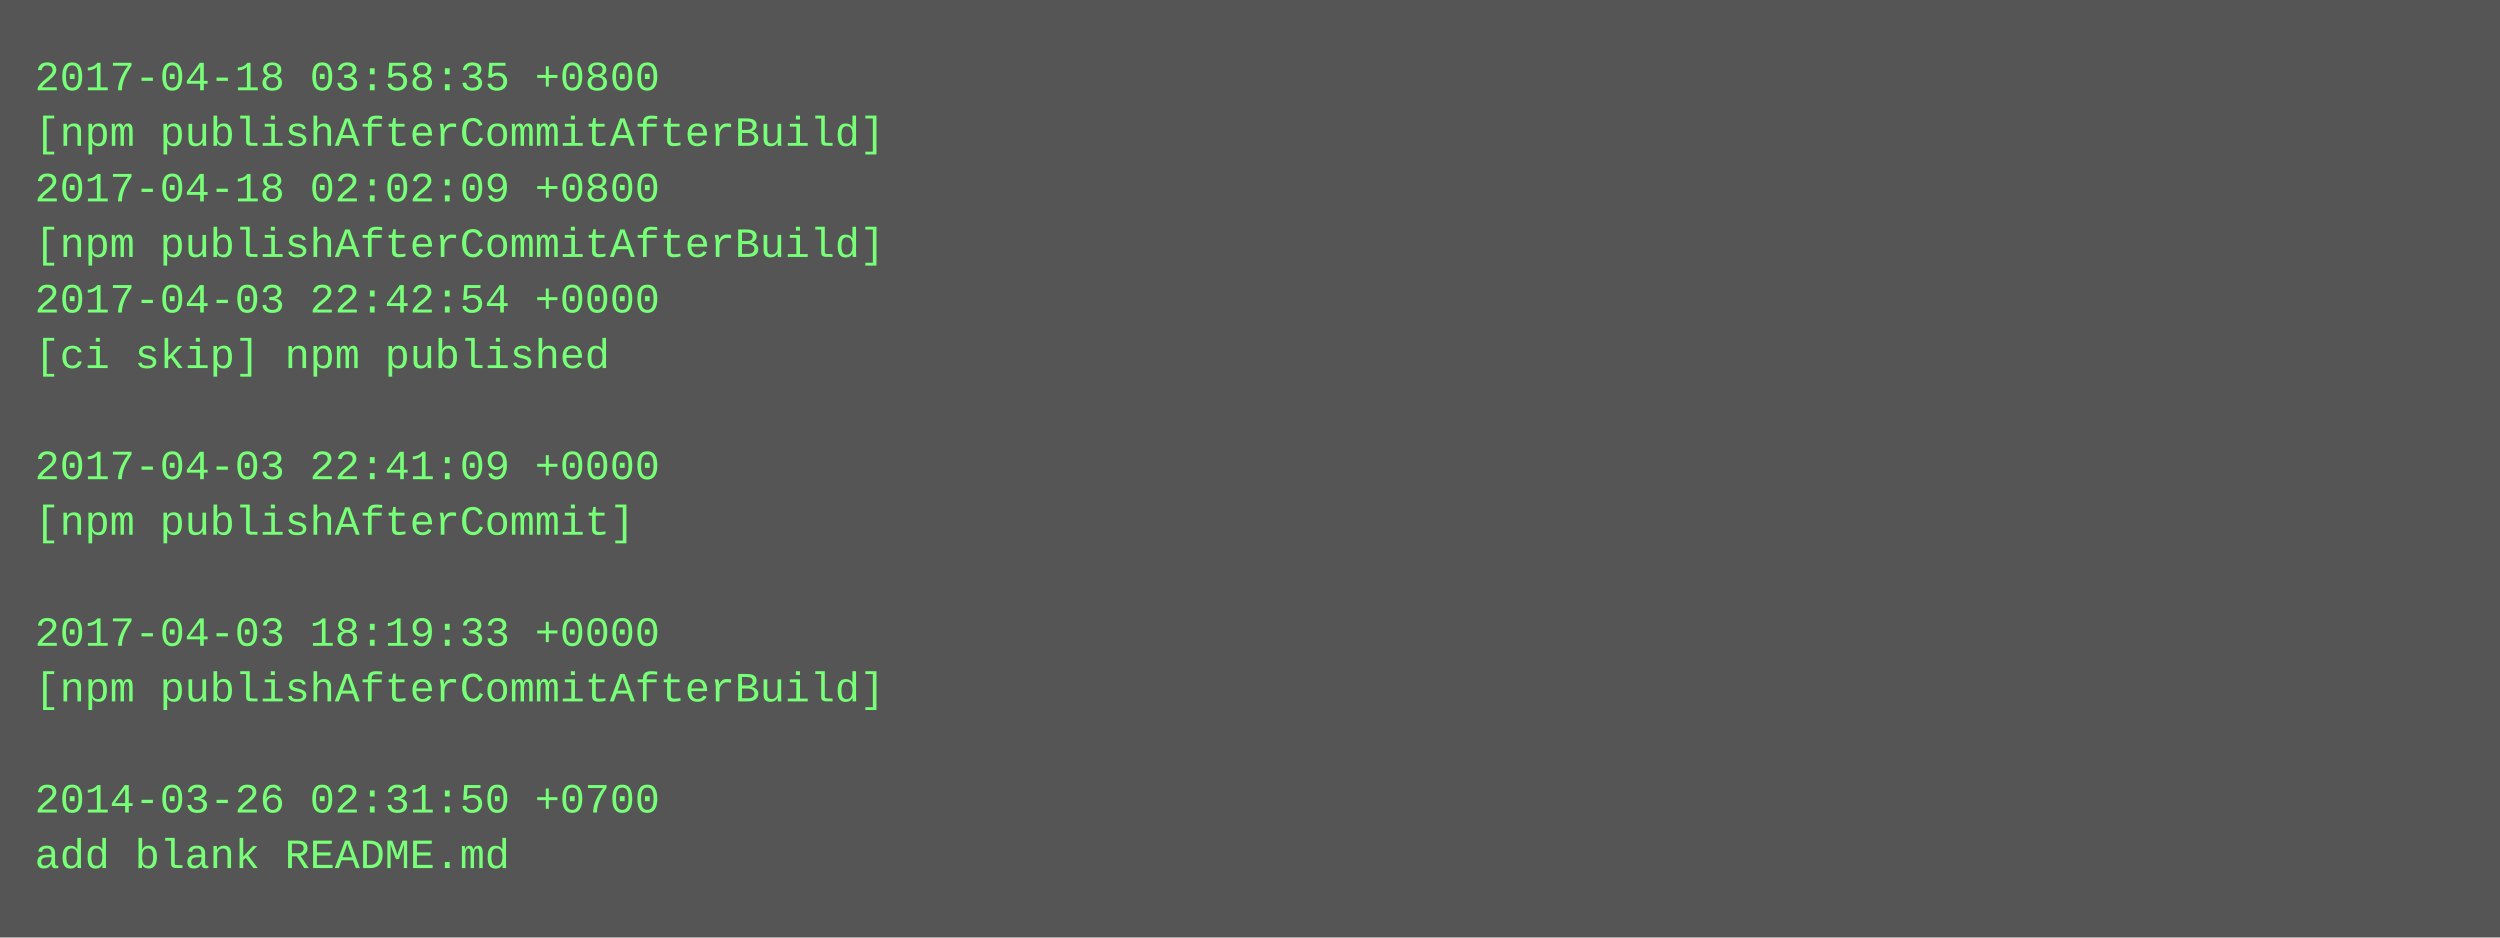
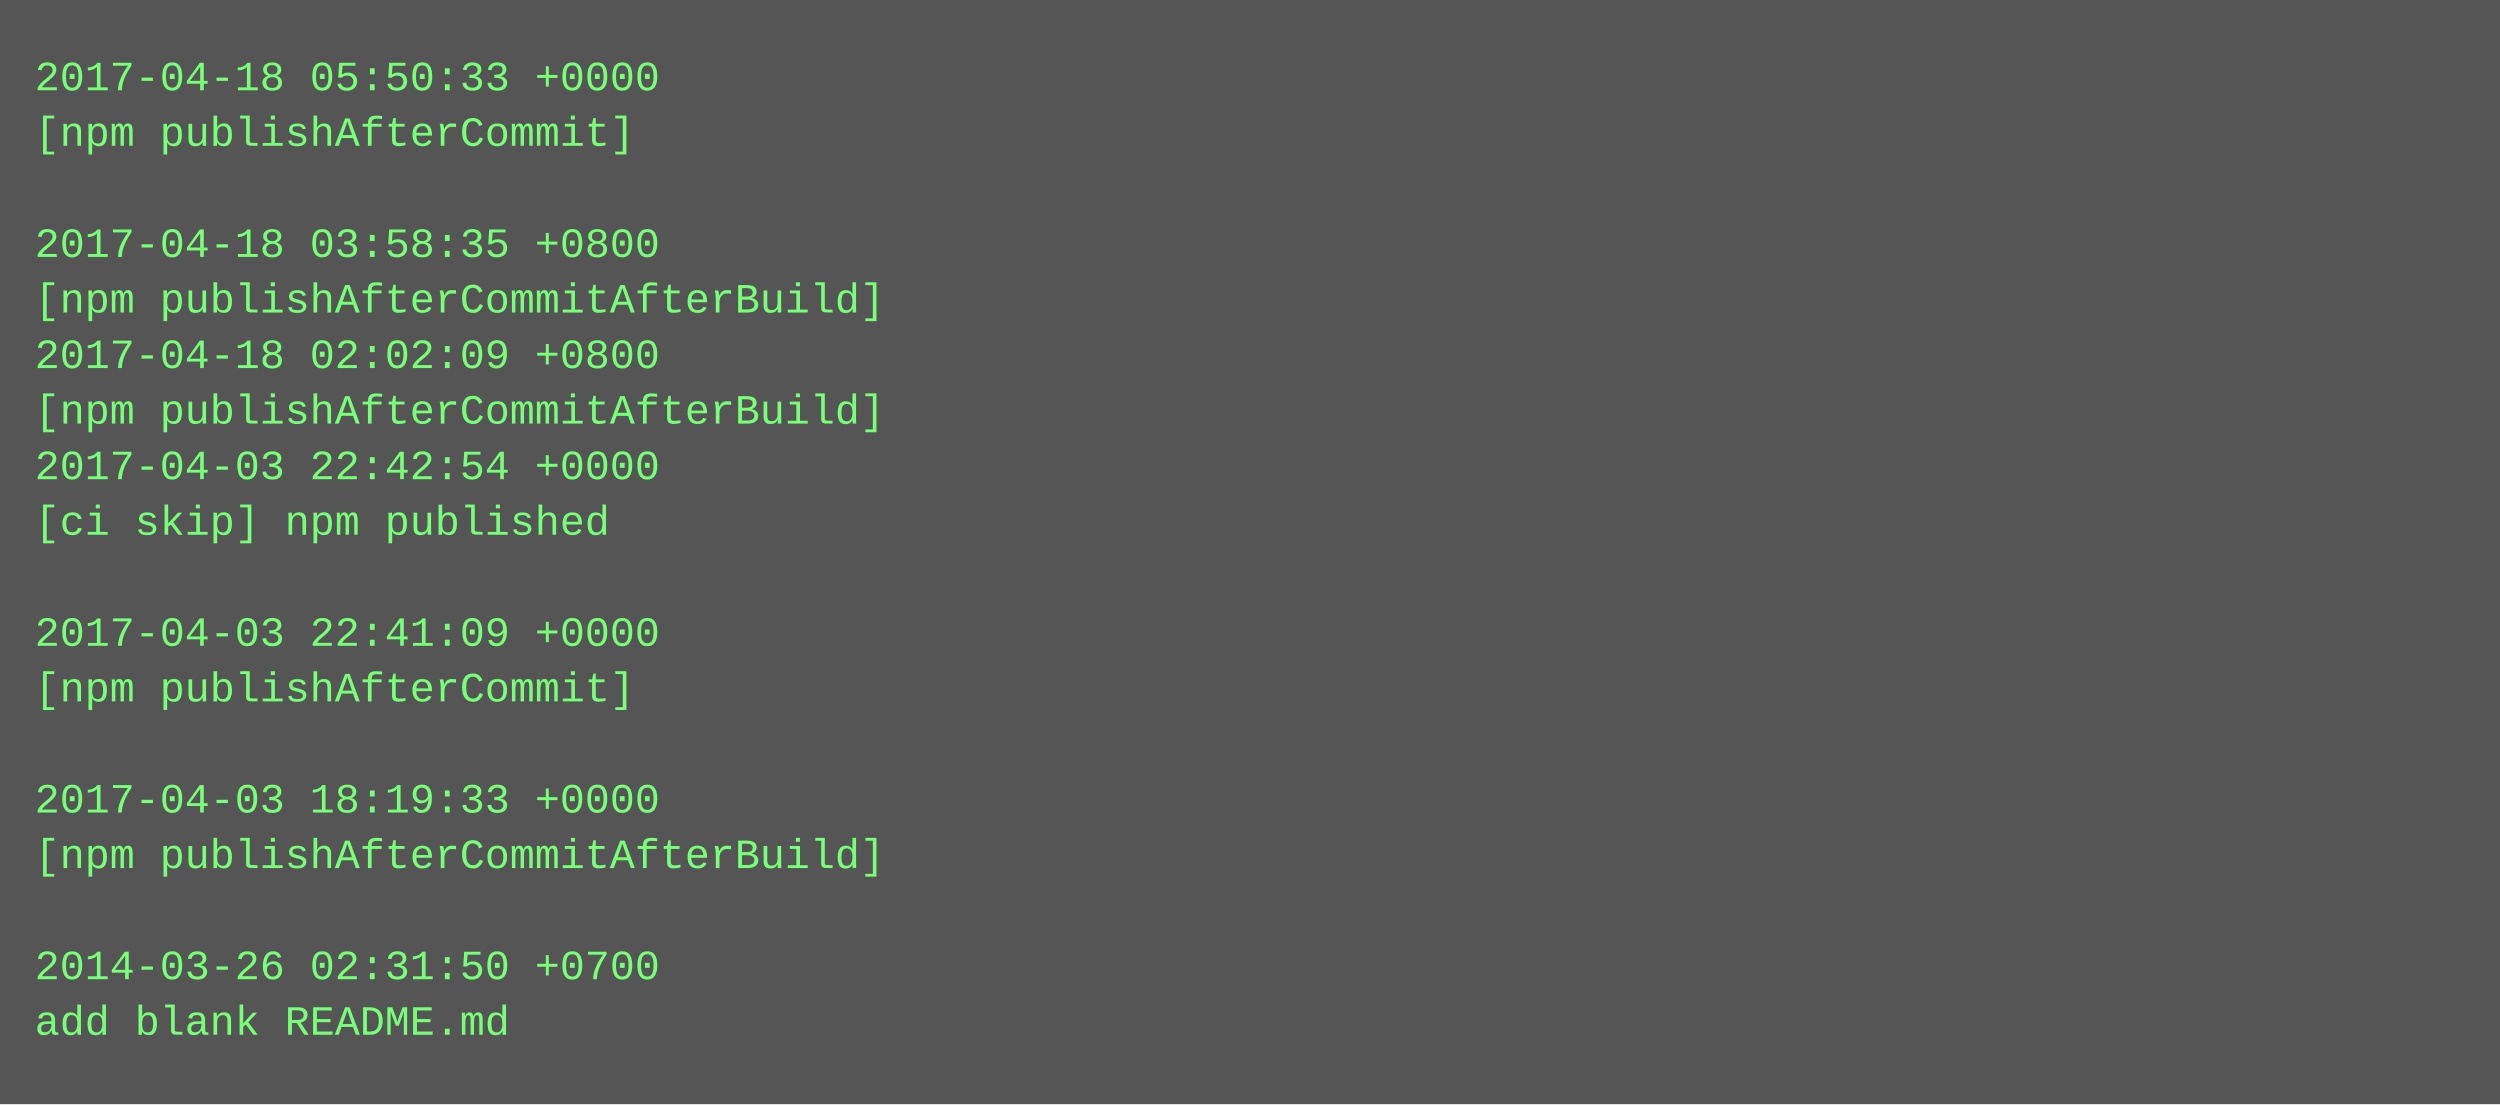
- <svg xmlns="http://www.w3.org/2000/svg" height="270" width="720">
-   <rect height="270" fill="#555" width="720" />
+ <svg xmlns="http://www.w3.org/2000/svg" height="318" width="720">
+   <rect height="318" fill="#555" width="720" />
  <text fill="#7f7" font-family="Courier New" font-size="12" xml:space="preserve">
-     <tspan x="10" y="26">2017-04-18 03:58:35 +0800</tspan>
-     <tspan x="10" y="42">[npm publishAfterCommitAfterBuild]</tspan>
-     <tspan x="10" y="58">2017-04-18 02:02:09 +0800</tspan>
-     <tspan x="10" y="74">[npm publishAfterCommitAfterBuild]</tspan>
-     <tspan x="10" y="90">2017-04-03 22:42:54 +0000</tspan>
-     <tspan x="10" y="106">[ci skip] npm published</tspan>
-     <tspan x="10" y="122" />
-     <tspan x="10" y="138">2017-04-03 22:41:09 +0000</tspan>
-     <tspan x="10" y="154">[npm publishAfterCommit]</tspan>
+     <tspan x="10" y="26">2017-04-18 05:50:33 +0000</tspan>
+     <tspan x="10" y="42">[npm publishAfterCommit]</tspan>
+     <tspan x="10" y="58" />
+     <tspan x="10" y="74">2017-04-18 03:58:35 +0800</tspan>
+     <tspan x="10" y="90">[npm publishAfterCommitAfterBuild]</tspan>
+     <tspan x="10" y="106">2017-04-18 02:02:09 +0800</tspan>
+     <tspan x="10" y="122">[npm publishAfterCommitAfterBuild]</tspan>
+     <tspan x="10" y="138">2017-04-03 22:42:54 +0000</tspan>
+     <tspan x="10" y="154">[ci skip] npm published</tspan>
    <tspan x="10" y="170" />
-     <tspan x="10" y="186">2017-04-03 18:19:33 +0000</tspan>
-     <tspan x="10" y="202">[npm publishAfterCommitAfterBuild]</tspan>
+     <tspan x="10" y="186">2017-04-03 22:41:09 +0000</tspan>
+     <tspan x="10" y="202">[npm publishAfterCommit]</tspan>
    <tspan x="10" y="218" />
-     <tspan x="10" y="234">2014-03-26 02:31:50 +0700</tspan>
-     <tspan x="10" y="250">add blank README.md</tspan>
+     <tspan x="10" y="234">2017-04-03 18:19:33 +0000</tspan>
+     <tspan x="10" y="250">[npm publishAfterCommitAfterBuild]</tspan>
+     <tspan x="10" y="266" />
+     <tspan x="10" y="282">2014-03-26 02:31:50 +0700</tspan>
+     <tspan x="10" y="298">add blank README.md</tspan>
  </text>
</svg>
